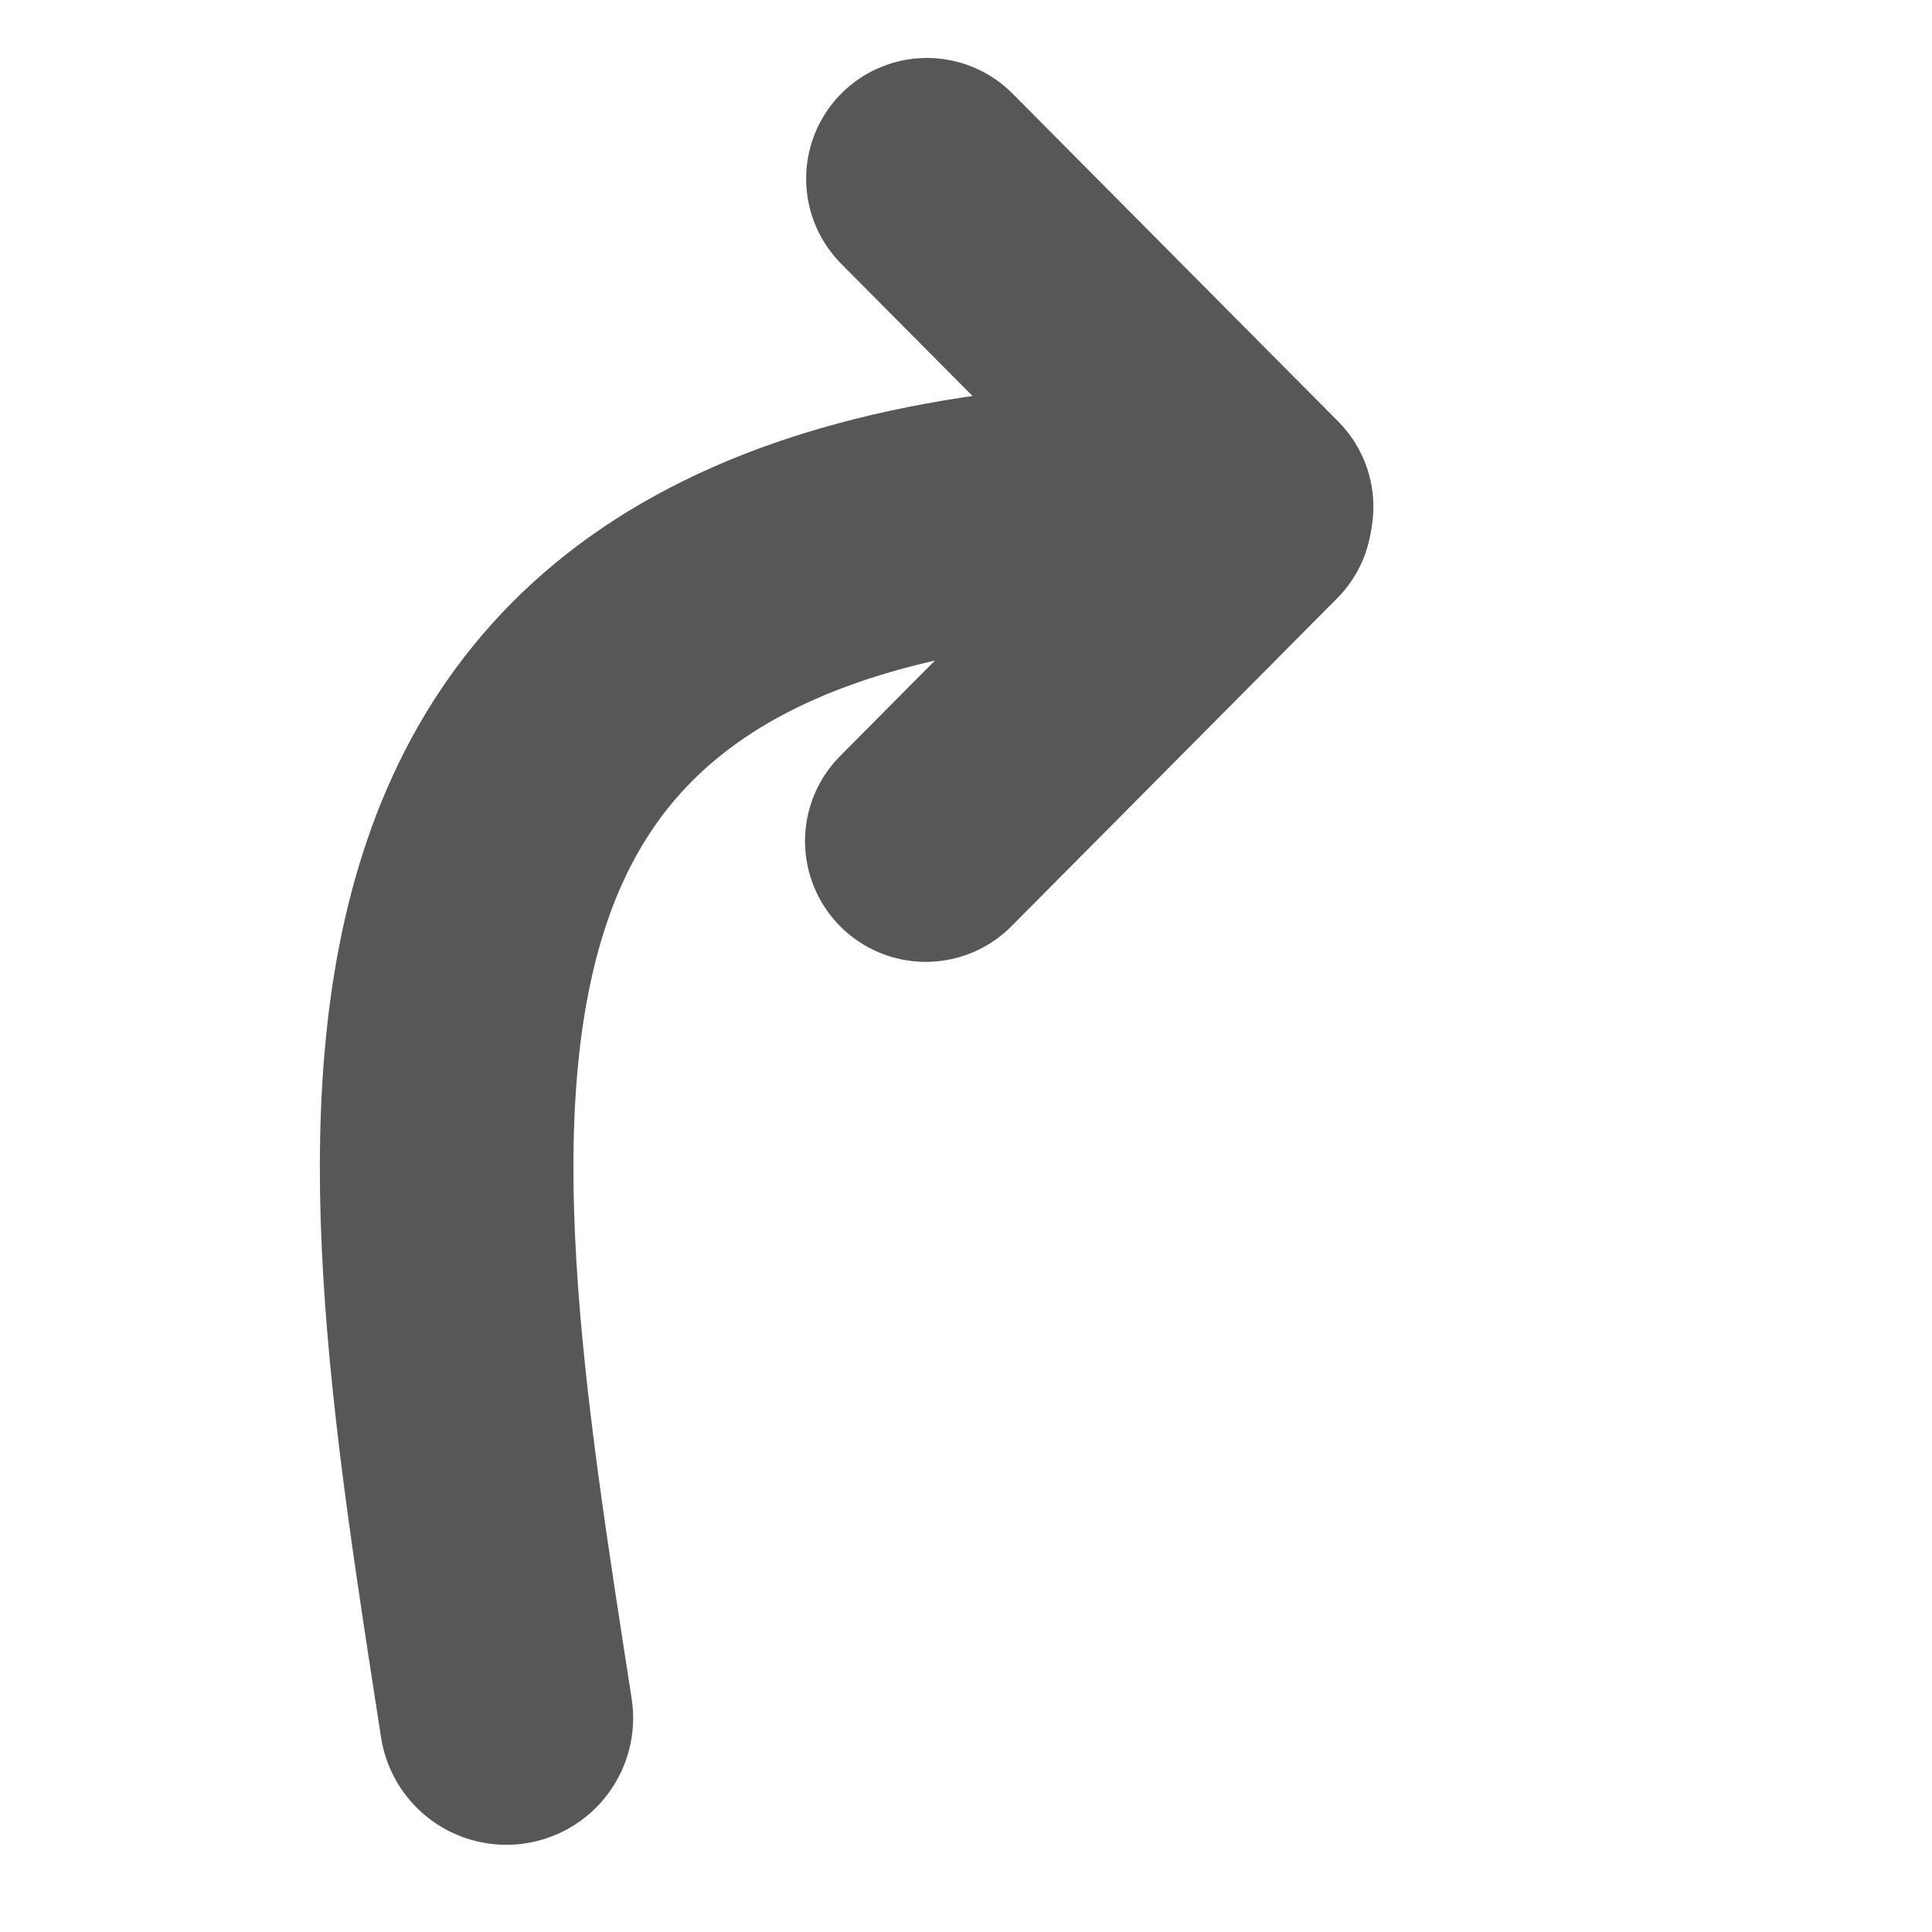
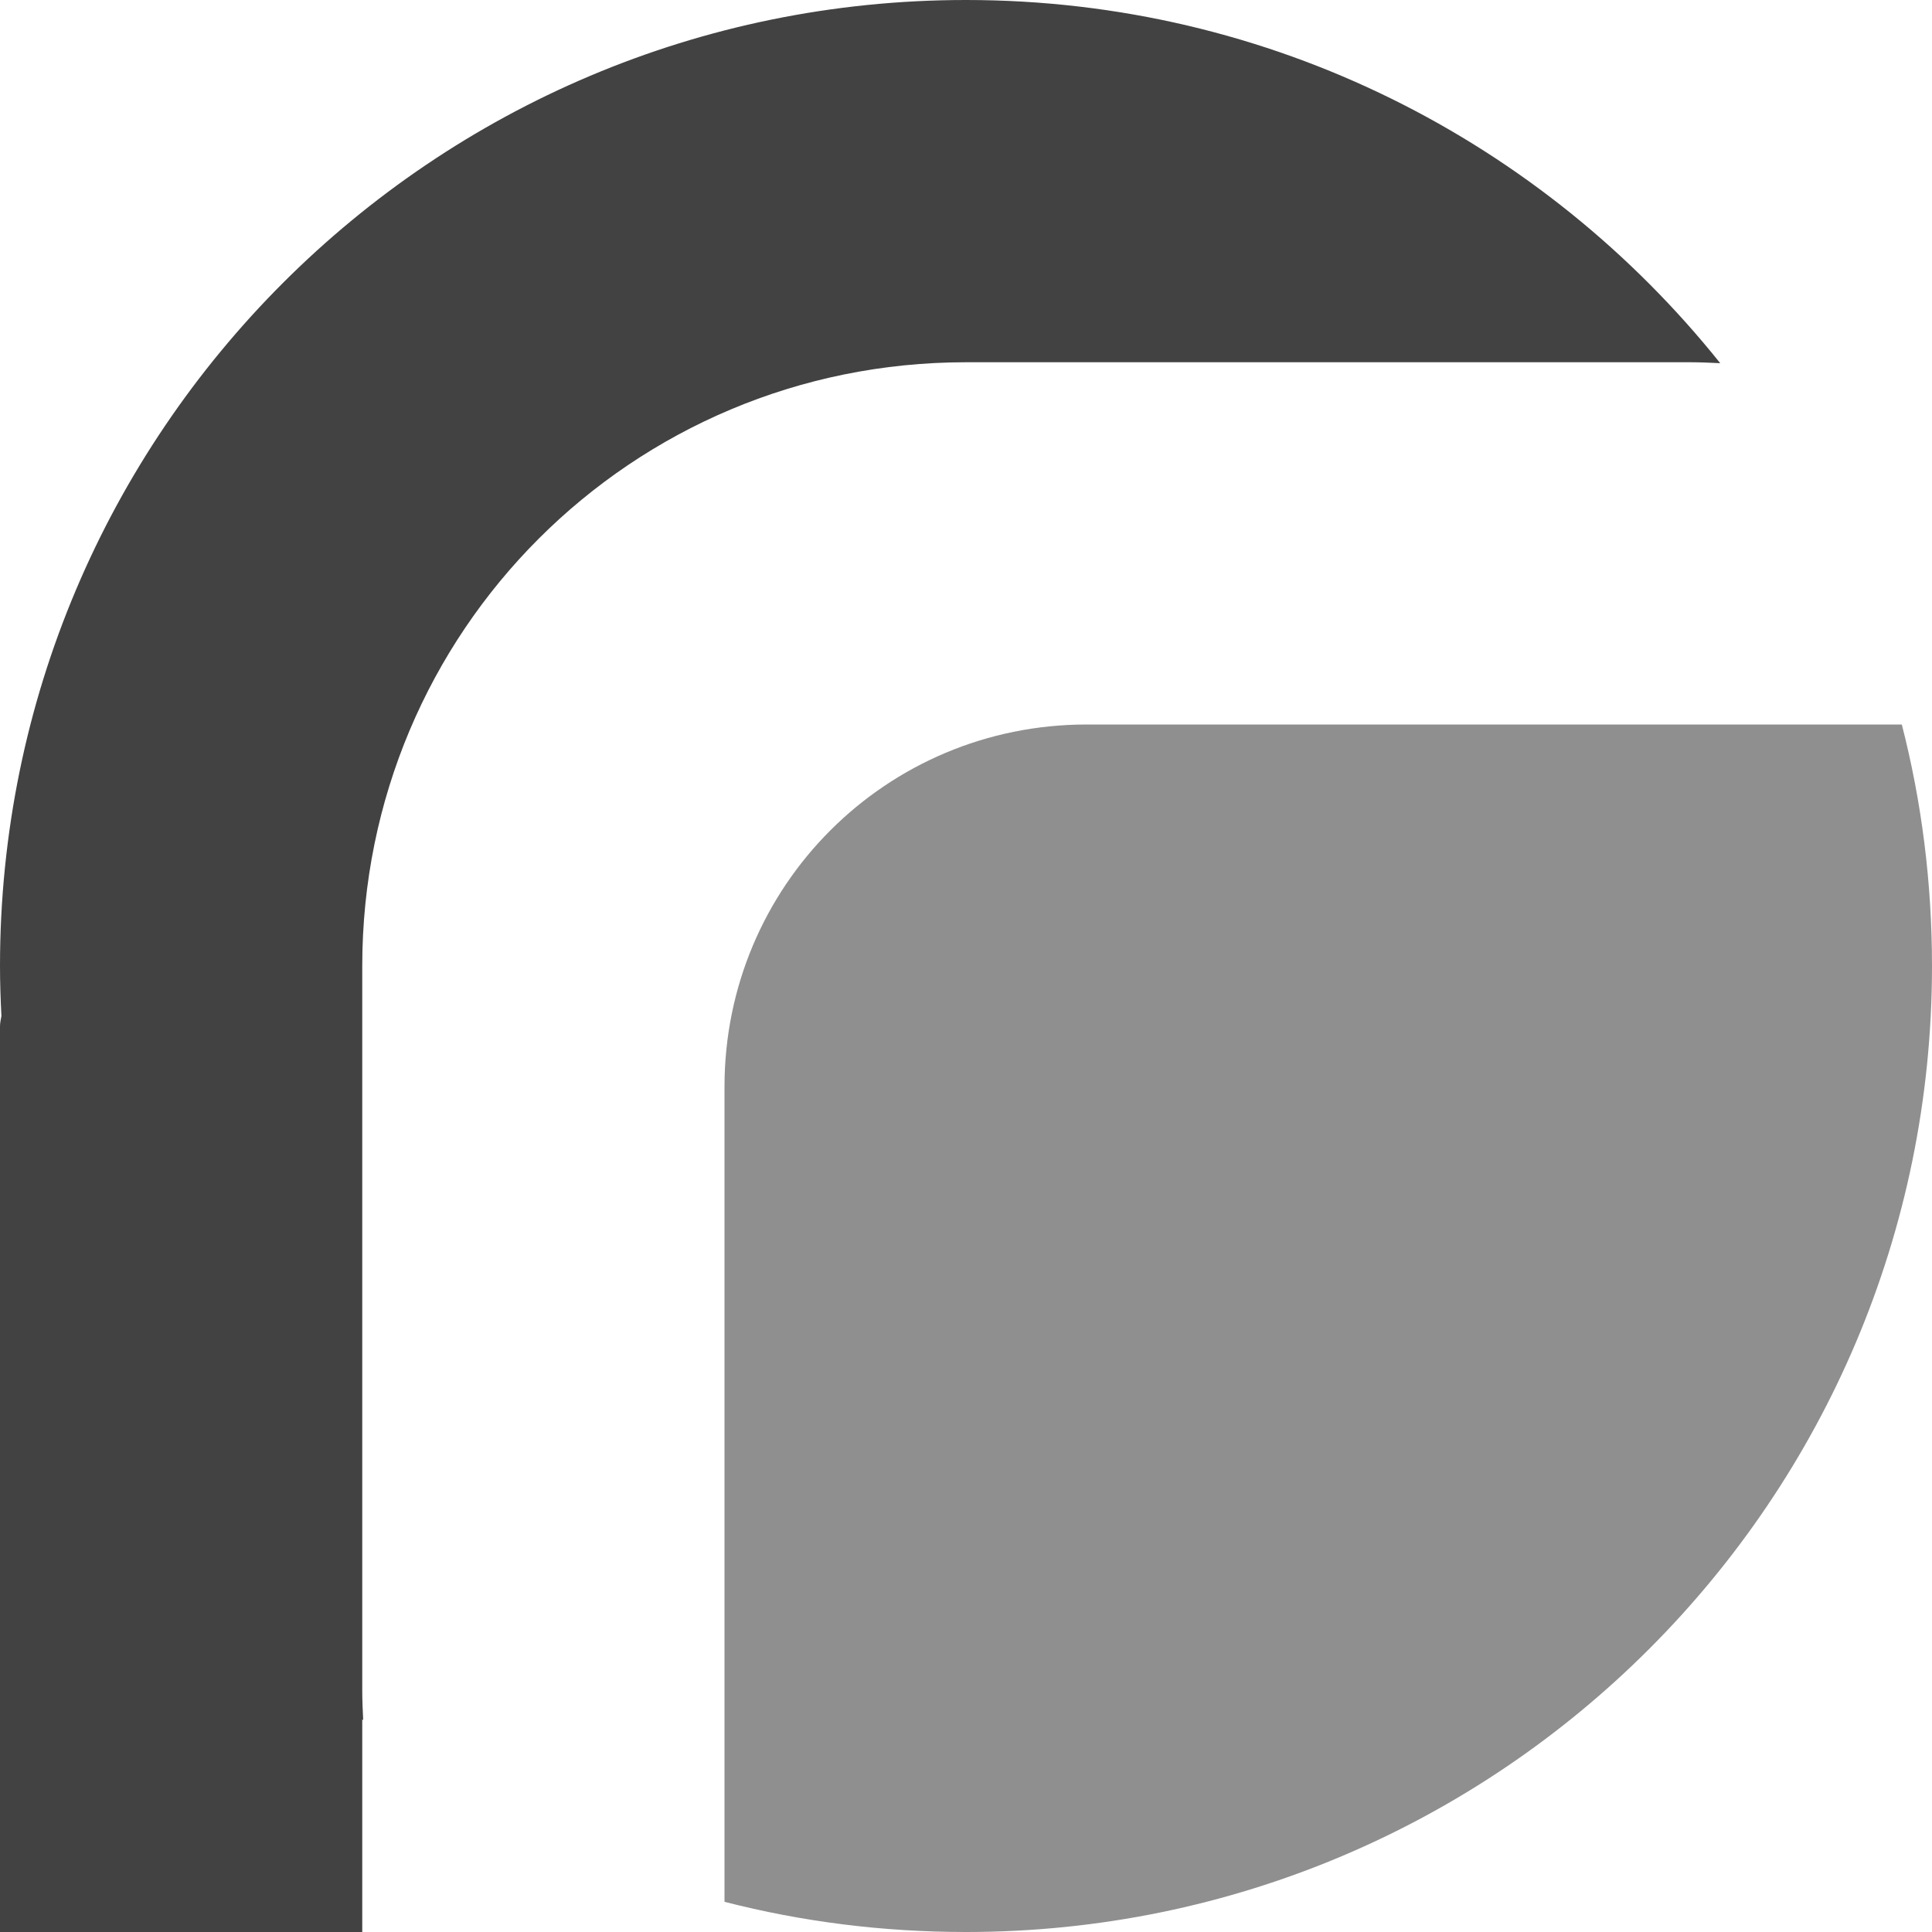
- <svg xmlns="http://www.w3.org/2000/svg" width="64px" height="64px" id="svg2383">
+ <svg xmlns="http://www.w3.org/2000/svg" width="128" height="128" id="svg2383" version="1.1">
  <defs id="defs2385">
    </defs>
-   <g id="layer1">
-     <g id="g3177" transform="matrix(-1,0,0,1,64.95864,1.040245)" style="opacity:0.66">
-       <path id="path3155" d="M 48.185,55.871 C 51.317,35.646 54.765,15.489 24.092,15.741" style="fill:none;fill-rule:evenodd;stroke:#000000;stroke-width:8.4;stroke-linecap:round;stroke-linejoin:miter;stroke-miterlimit:4;stroke-dasharray:none;stroke-opacity:1" />
-       <path style="fill:none;fill-rule:evenodd;stroke:#000000;stroke-width:8;stroke-linecap:round;stroke-linejoin:round;stroke-miterlimit:4;stroke-dasharray:none;stroke-opacity:1" d="M 23.464,15.744 L 34.254,4.88" id="path3167" />
-       <path id="path3169" d="M 23.501,15.96 L 34.291,26.823" style="fill:none;fill-rule:evenodd;stroke:#000000;stroke-width:8;stroke-linecap:round;stroke-linejoin:round;stroke-miterlimit:4;stroke-dasharray:none;stroke-opacity:1" />
-     </g>
+   <g id="layer1" transform="translate(0,64)">
+     <path style="fill:#8f8f8f;fill-opacity:1;fill-rule:nonzero;stroke:none" d="m 97.094,-54.781 c 0.324,0.196 0.649,0.392 0.969,0.594 -0.32,-0.201 -0.645,-0.398 -0.969,-0.594 z M 126,-16 c 1.315,5.112 2,10.477 2,16 0,35.346 -28.654,64 -64,64 -5.523,0 -10.888,-0.685 -16,-2 L 48,8 c 0,-13.296 10.704,-24 24,-24 l 54,0 z M 9.219,33.094 C 9.415,33.417 9.611,33.743 9.812,34.062 9.611,33.743 9.415,33.417 9.219,33.094 z" id="path2858" />
+     <path style="fill:#424242;fill-opacity:1;fill-rule:nonzero;stroke:none" d="m 64,-64 c 20.232,0 38.241,9.404 49.969,24.062 C 113.316,-39.969 112.661,-40 112,-40 l -48,0 C 41.84,-40 24,-22.16 24,0 l 0,4 0,44 c 0,0.661 0.031,1.316 0.062,1.969 C 24.04,49.95 24.023,49.925 24,49.906 L 24,68 c 0,2.216 -1.784,4 -4,4 L 4,72 C 1.784,72 0,70.216 0,68 L 0,4 C 0,3.765 0.055,3.536 0.094,3.312 0.038,2.217 0,1.109 0,0 0,-35.346 28.654,-64 64,-64 z" id="path2842" />
  </g>
</svg>
